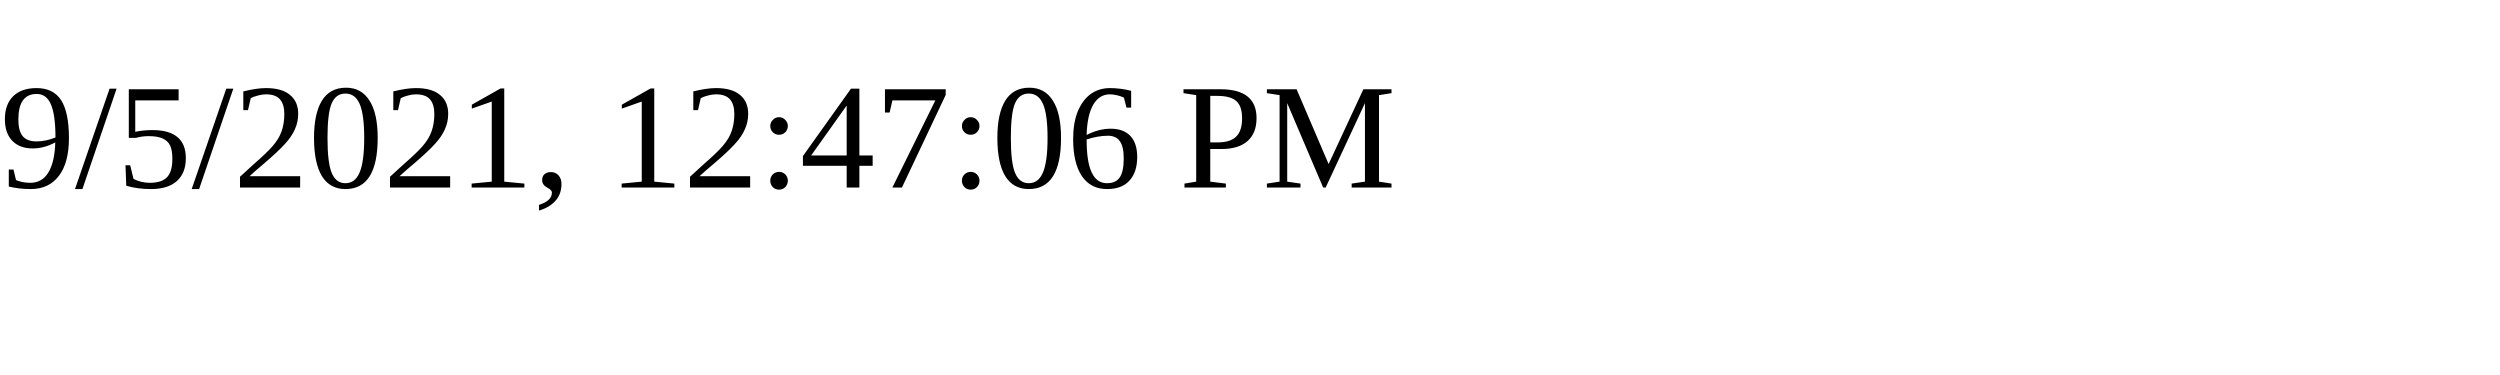
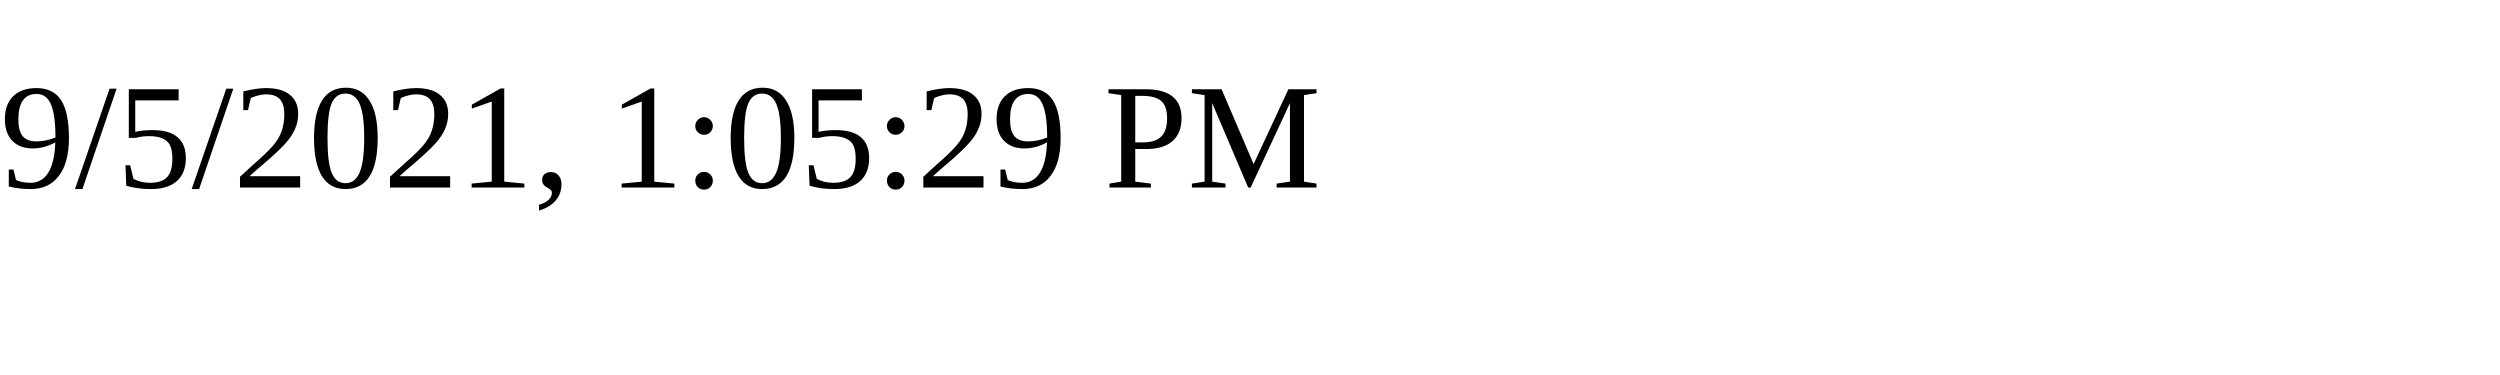
<svg xmlns="http://www.w3.org/2000/svg" height="30" width="200">
-   <text x="0" y="15">9/5/2021, 12:47:06 PM</text>
+   <text x="0" y="15">9/5/2021, 1:05:29 PM</text>
</svg>
